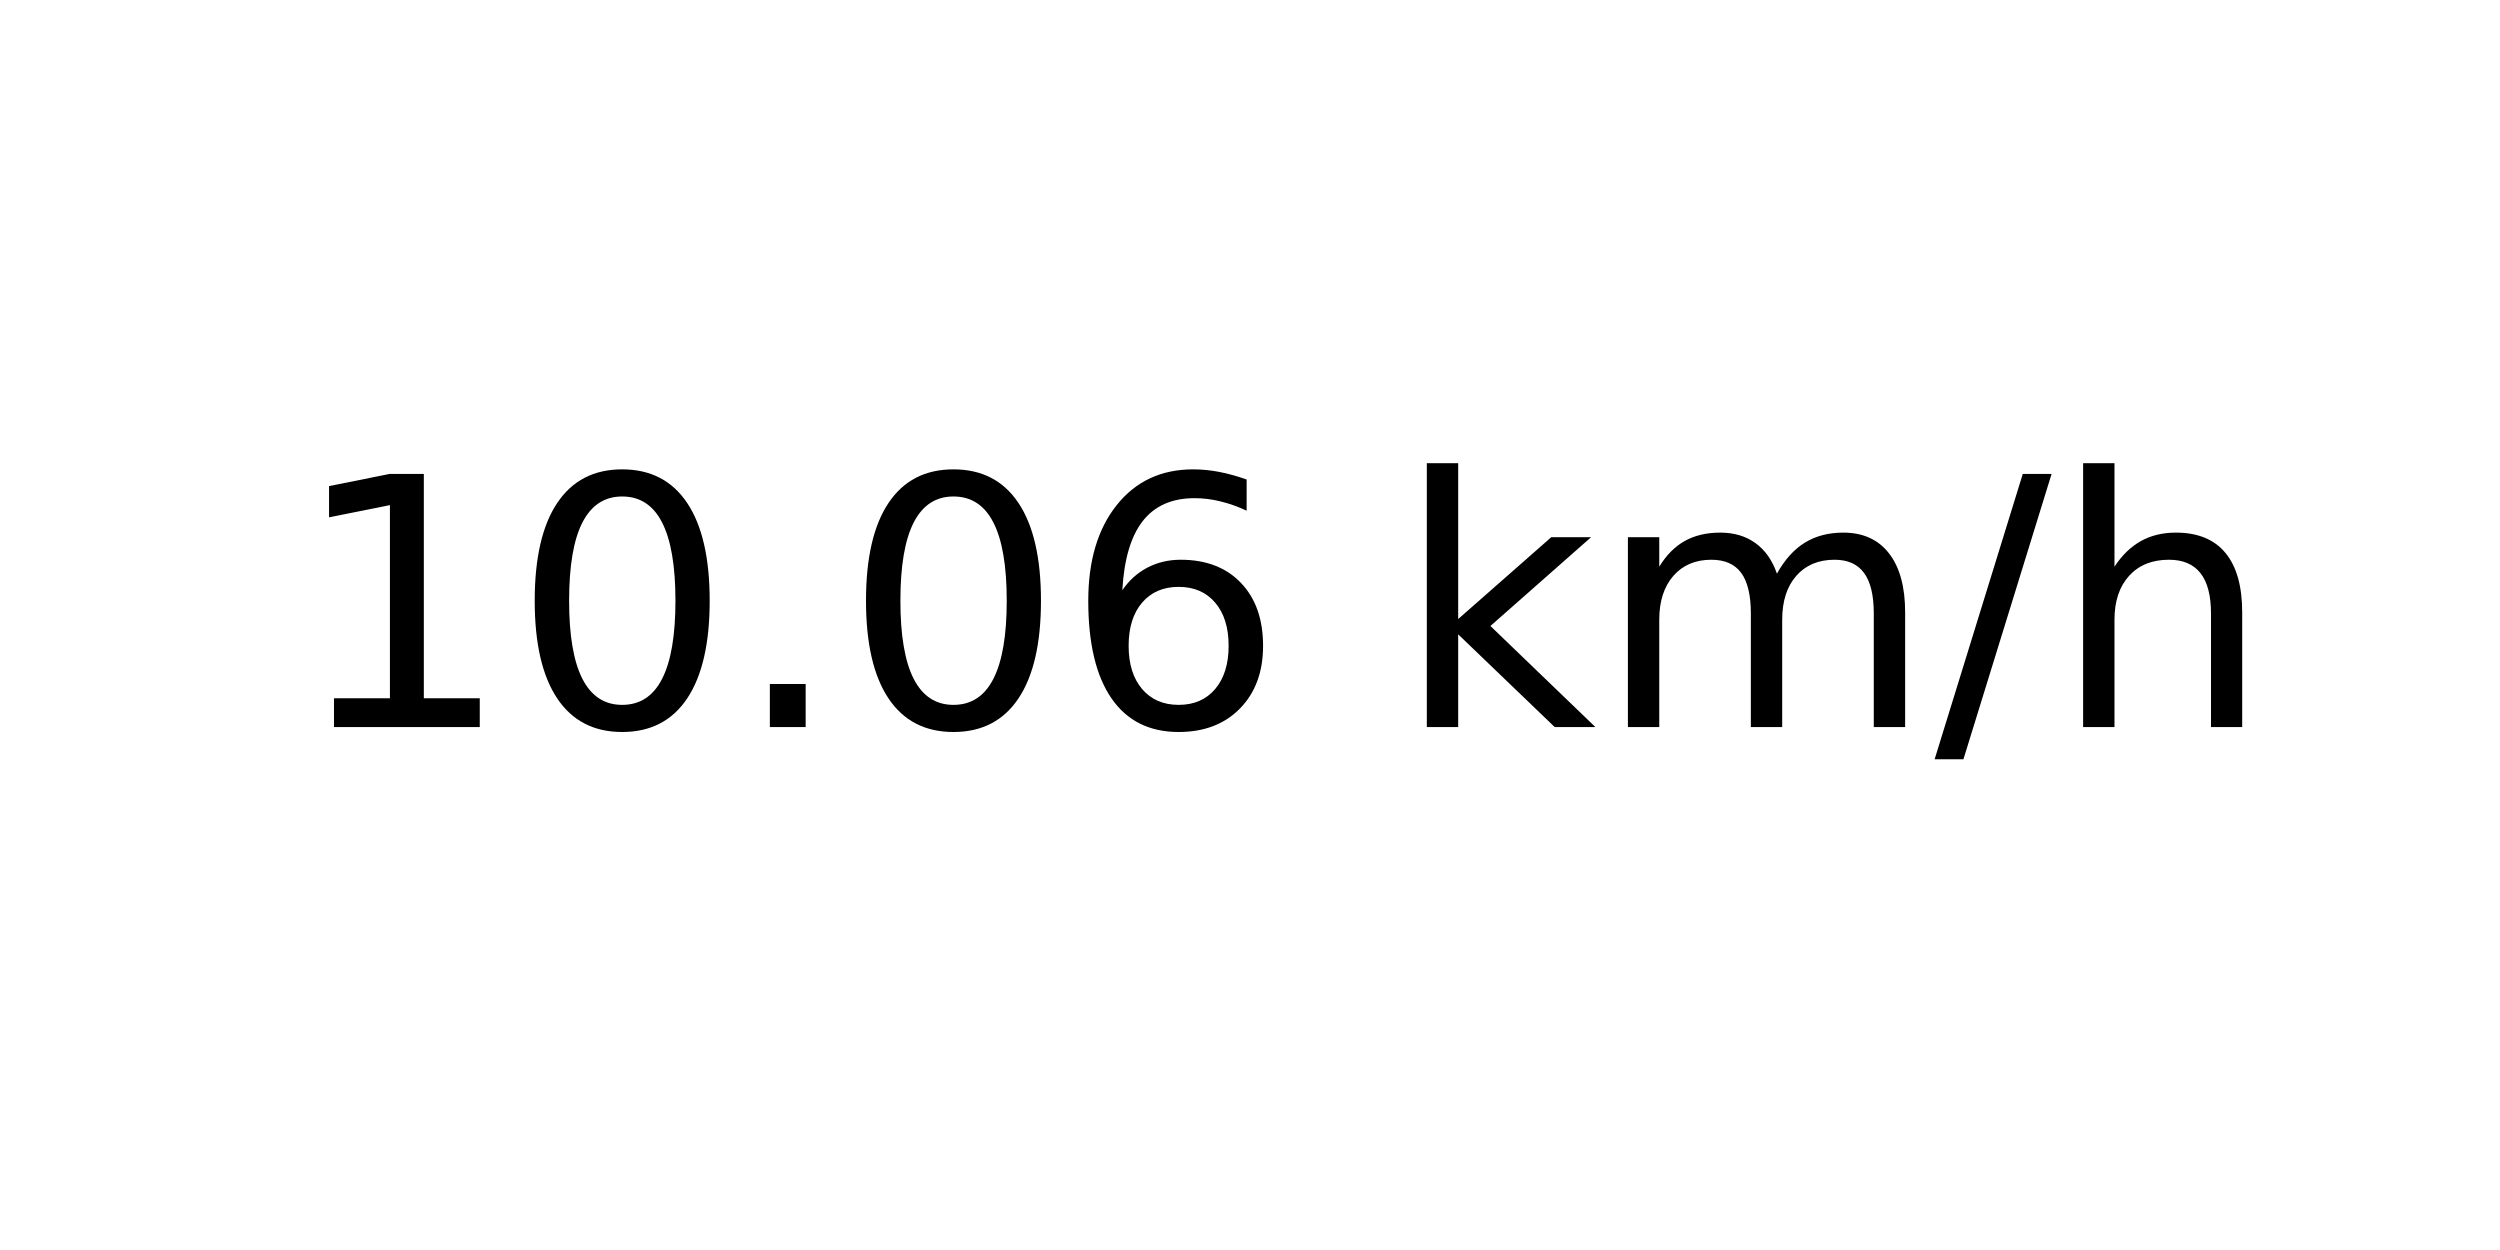
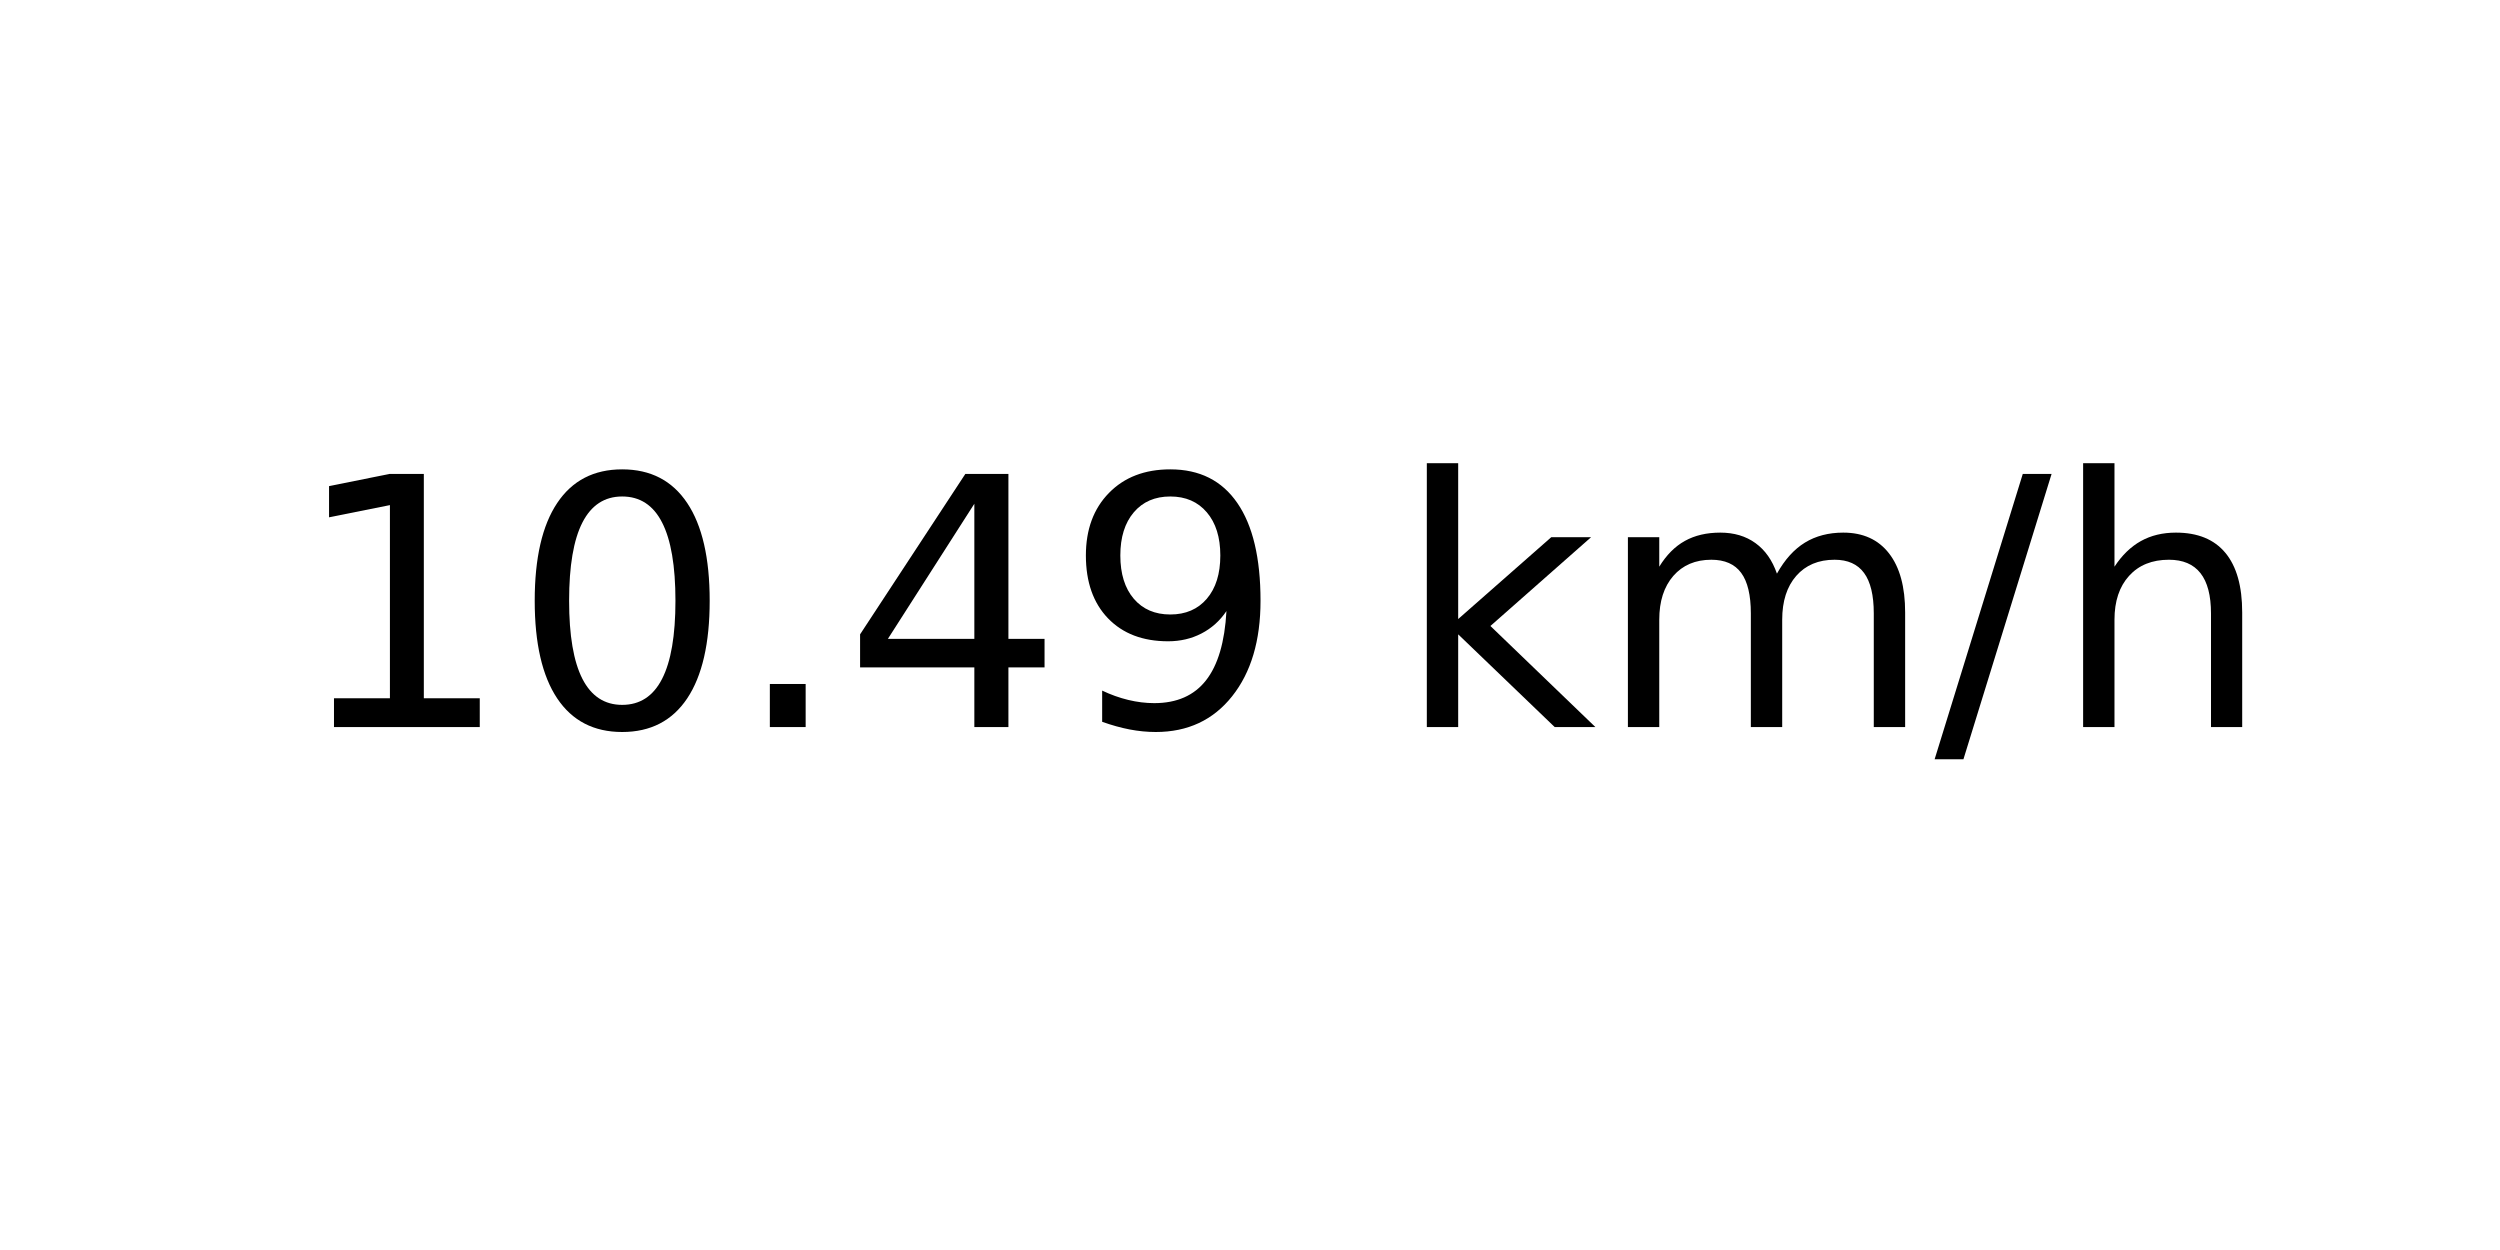
<svg xmlns="http://www.w3.org/2000/svg" xmlns:xlink="http://www.w3.org/1999/xlink" width="72pt" height="36pt" viewBox="0 0 72 36" version="1.1">
  <defs>
    <style type="text/css">*{stroke-linejoin: round; stroke-linecap: butt}</style>
  </defs>
  <g id="figure_1">
    <g id="axes_1">
      <g id="text_1">
        <g transform="translate(8.378125 20.93937) scale(0.1 -0.1)">
          <defs>
            <path id="DejaVuSans-31" d="M 794 531  L 1825 531  L 1825 4091  L 703 3866  L 703 4441  L 1819 4666  L 2450 4666  L 2450 531  L 3481 531  L 3481 0  L 794 0  L 794 531  z " transform="scale(0.015625)" />
            <path id="DejaVuSans-30" d="M 2034 4250  Q 1547 4250 1301 3770  Q 1056 3291 1056 2328  Q 1056 1369 1301 889  Q 1547 409 2034 409  Q 2525 409 2770 889  Q 3016 1369 3016 2328  Q 3016 3291 2770 3770  Q 2525 4250 2034 4250  z M 2034 4750  Q 2819 4750 3233 4129  Q 3647 3509 3647 2328  Q 3647 1150 3233 529  Q 2819 -91 2034 -91  Q 1250 -91 836 529  Q 422 1150 422 2328  Q 422 3509 836 4129  Q 1250 4750 2034 4750  z " transform="scale(0.015625)" />
            <path id="DejaVuSans-2e" d="M 684 794  L 1344 794  L 1344 0  L 684 0  L 684 794  z " transform="scale(0.015625)" />
-             <path id="DejaVuSans-36" d="M 2113 2584  Q 1688 2584 1439 2293  Q 1191 2003 1191 1497  Q 1191 994 1439 701  Q 1688 409 2113 409  Q 2538 409 2786 701  Q 3034 994 3034 1497  Q 3034 2003 2786 2293  Q 2538 2584 2113 2584  z M 3366 4563  L 3366 3988  Q 3128 4100 2886 4159  Q 2644 4219 2406 4219  Q 1781 4219 1451 3797  Q 1122 3375 1075 2522  Q 1259 2794 1537 2939  Q 1816 3084 2150 3084  Q 2853 3084 3261 2657  Q 3669 2231 3669 1497  Q 3669 778 3244 343  Q 2819 -91 2113 -91  Q 1303 -91 875 529  Q 447 1150 447 2328  Q 447 3434 972 4092  Q 1497 4750 2381 4750  Q 2619 4750 2861 4703  Q 3103 4656 3366 4563  z " transform="scale(0.015625)" />
+             <path id="DejaVuSans-34" d="M 2419 4116  L 825 1625  L 2419 1625  L 2419 4116  z M 2253 4666  L 3047 4666  L 3047 1625  L 3713 1625  L 3713 1100  L 3047 1100  L 3047 0  L 2419 0  L 2419 1100  L 313 1100  L 313 1709  L 2253 4666  z " transform="scale(0.015625)" />
+             <path id="DejaVuSans-39" d="M 703 97  L 703 672  Q 941 559 1184 500  Q 1428 441 1663 441  Q 2288 441 2617 861  Q 2947 1281 2994 2138  Q 2813 1869 2534 1725  Q 2256 1581 1919 1581  Q 1219 1581 811 2004  Q 403 2428 403 3163  Q 403 3881 828 4315  Q 1253 4750 1959 4750  Q 2769 4750 3195 4129  Q 3622 3509 3622 2328  Q 3622 1225 3098 567  Q 2575 -91 1691 -91  Q 1453 -91 1209 -44  Q 966 3 703 97  z M 1959 2075  Q 2384 2075 2632 2365  Q 2881 2656 2881 3163  Q 2881 3666 2632 3958  Q 2384 4250 1959 4250  Q 1534 4250 1286 3958  Q 1038 3666 1038 3163  Q 1038 2656 1286 2365  Q 1534 2075 1959 2075  z " transform="scale(0.015625)" />
            <path id="DejaVuSans-20" transform="scale(0.015625)" />
            <path id="DejaVuSans-6b" d="M 581 4863  L 1159 4863  L 1159 1991  L 2875 3500  L 3609 3500  L 1753 1863  L 3688 0  L 2938 0  L 1159 1709  L 1159 0  L 581 0  L 581 4863  z " transform="scale(0.015625)" />
            <path id="DejaVuSans-6d" d="M 3328 2828  Q 3544 3216 3844 3400  Q 4144 3584 4550 3584  Q 5097 3584 5394 3201  Q 5691 2819 5691 2113  L 5691 0  L 5113 0  L 5113 2094  Q 5113 2597 4934 2840  Q 4756 3084 4391 3084  Q 3944 3084 3684 2787  Q 3425 2491 3425 1978  L 3425 0  L 2847 0  L 2847 2094  Q 2847 2600 2669 2842  Q 2491 3084 2119 3084  Q 1678 3084 1418 2786  Q 1159 2488 1159 1978  L 1159 0  L 581 0  L 581 3500  L 1159 3500  L 1159 2956  Q 1356 3278 1631 3431  Q 1906 3584 2284 3584  Q 2666 3584 2933 3390  Q 3200 3197 3328 2828  z " transform="scale(0.015625)" />
            <path id="DejaVuSans-2f" d="M 1625 4666  L 2156 4666  L 531 -594  L 0 -594  L 1625 4666  z " transform="scale(0.015625)" />
            <path id="DejaVuSans-68" d="M 3513 2113  L 3513 0  L 2938 0  L 2938 2094  Q 2938 2591 2744 2837  Q 2550 3084 2163 3084  Q 1697 3084 1428 2787  Q 1159 2491 1159 1978  L 1159 0  L 581 0  L 581 4863  L 1159 4863  L 1159 2956  Q 1366 3272 1645 3428  Q 1925 3584 2291 3584  Q 2894 3584 3203 3211  Q 3513 2838 3513 2113  z " transform="scale(0.015625)" />
          </defs>
          <use xlink:href="#DejaVuSans-31" />
          <use xlink:href="#DejaVuSans-30" x="63.623" />
          <use xlink:href="#DejaVuSans-2e" x="127.246" />
-           <use xlink:href="#DejaVuSans-30" x="159.033" />
-           <use xlink:href="#DejaVuSans-36" x="222.656" />
+           <use xlink:href="#DejaVuSans-34" x="159.033" />
+           <use xlink:href="#DejaVuSans-39" x="222.656" />
          <use xlink:href="#DejaVuSans-20" x="286.279" />
          <use xlink:href="#DejaVuSans-6b" x="318.066" />
          <use xlink:href="#DejaVuSans-6d" x="375.977" />
          <use xlink:href="#DejaVuSans-2f" x="473.389" />
          <use xlink:href="#DejaVuSans-68" x="507.08" />
        </g>
      </g>
    </g>
  </g>
</svg>
